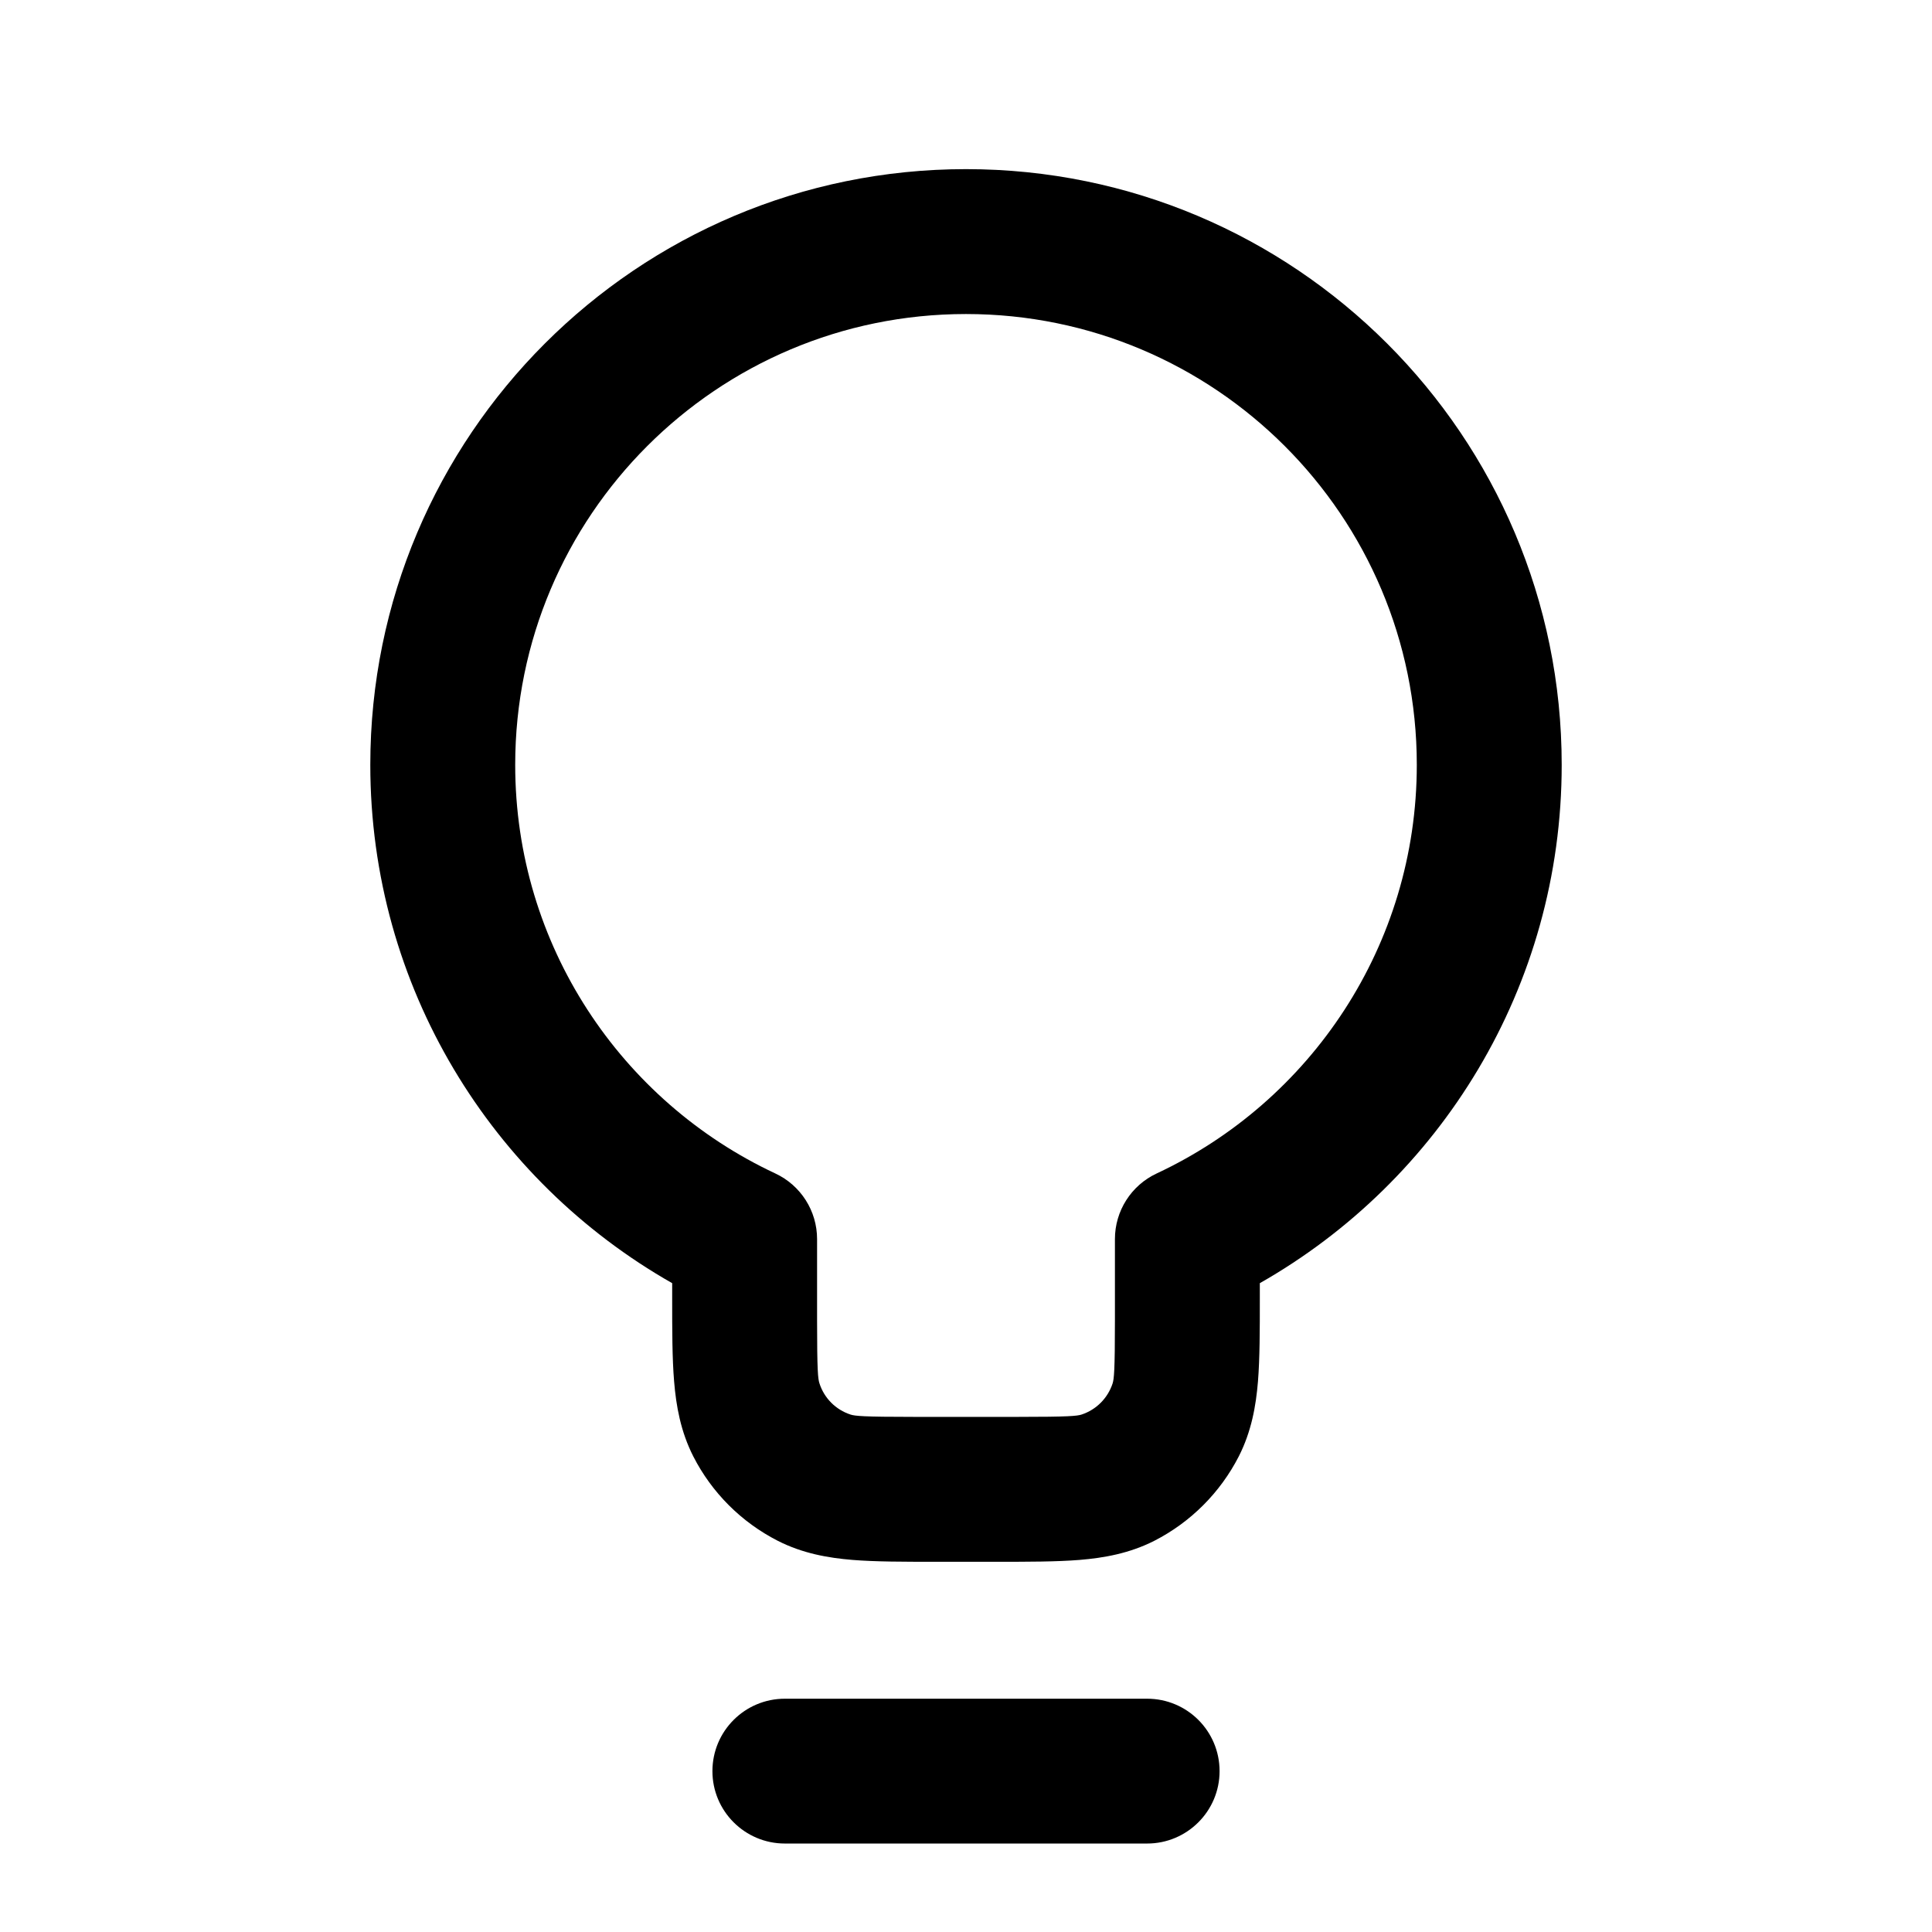
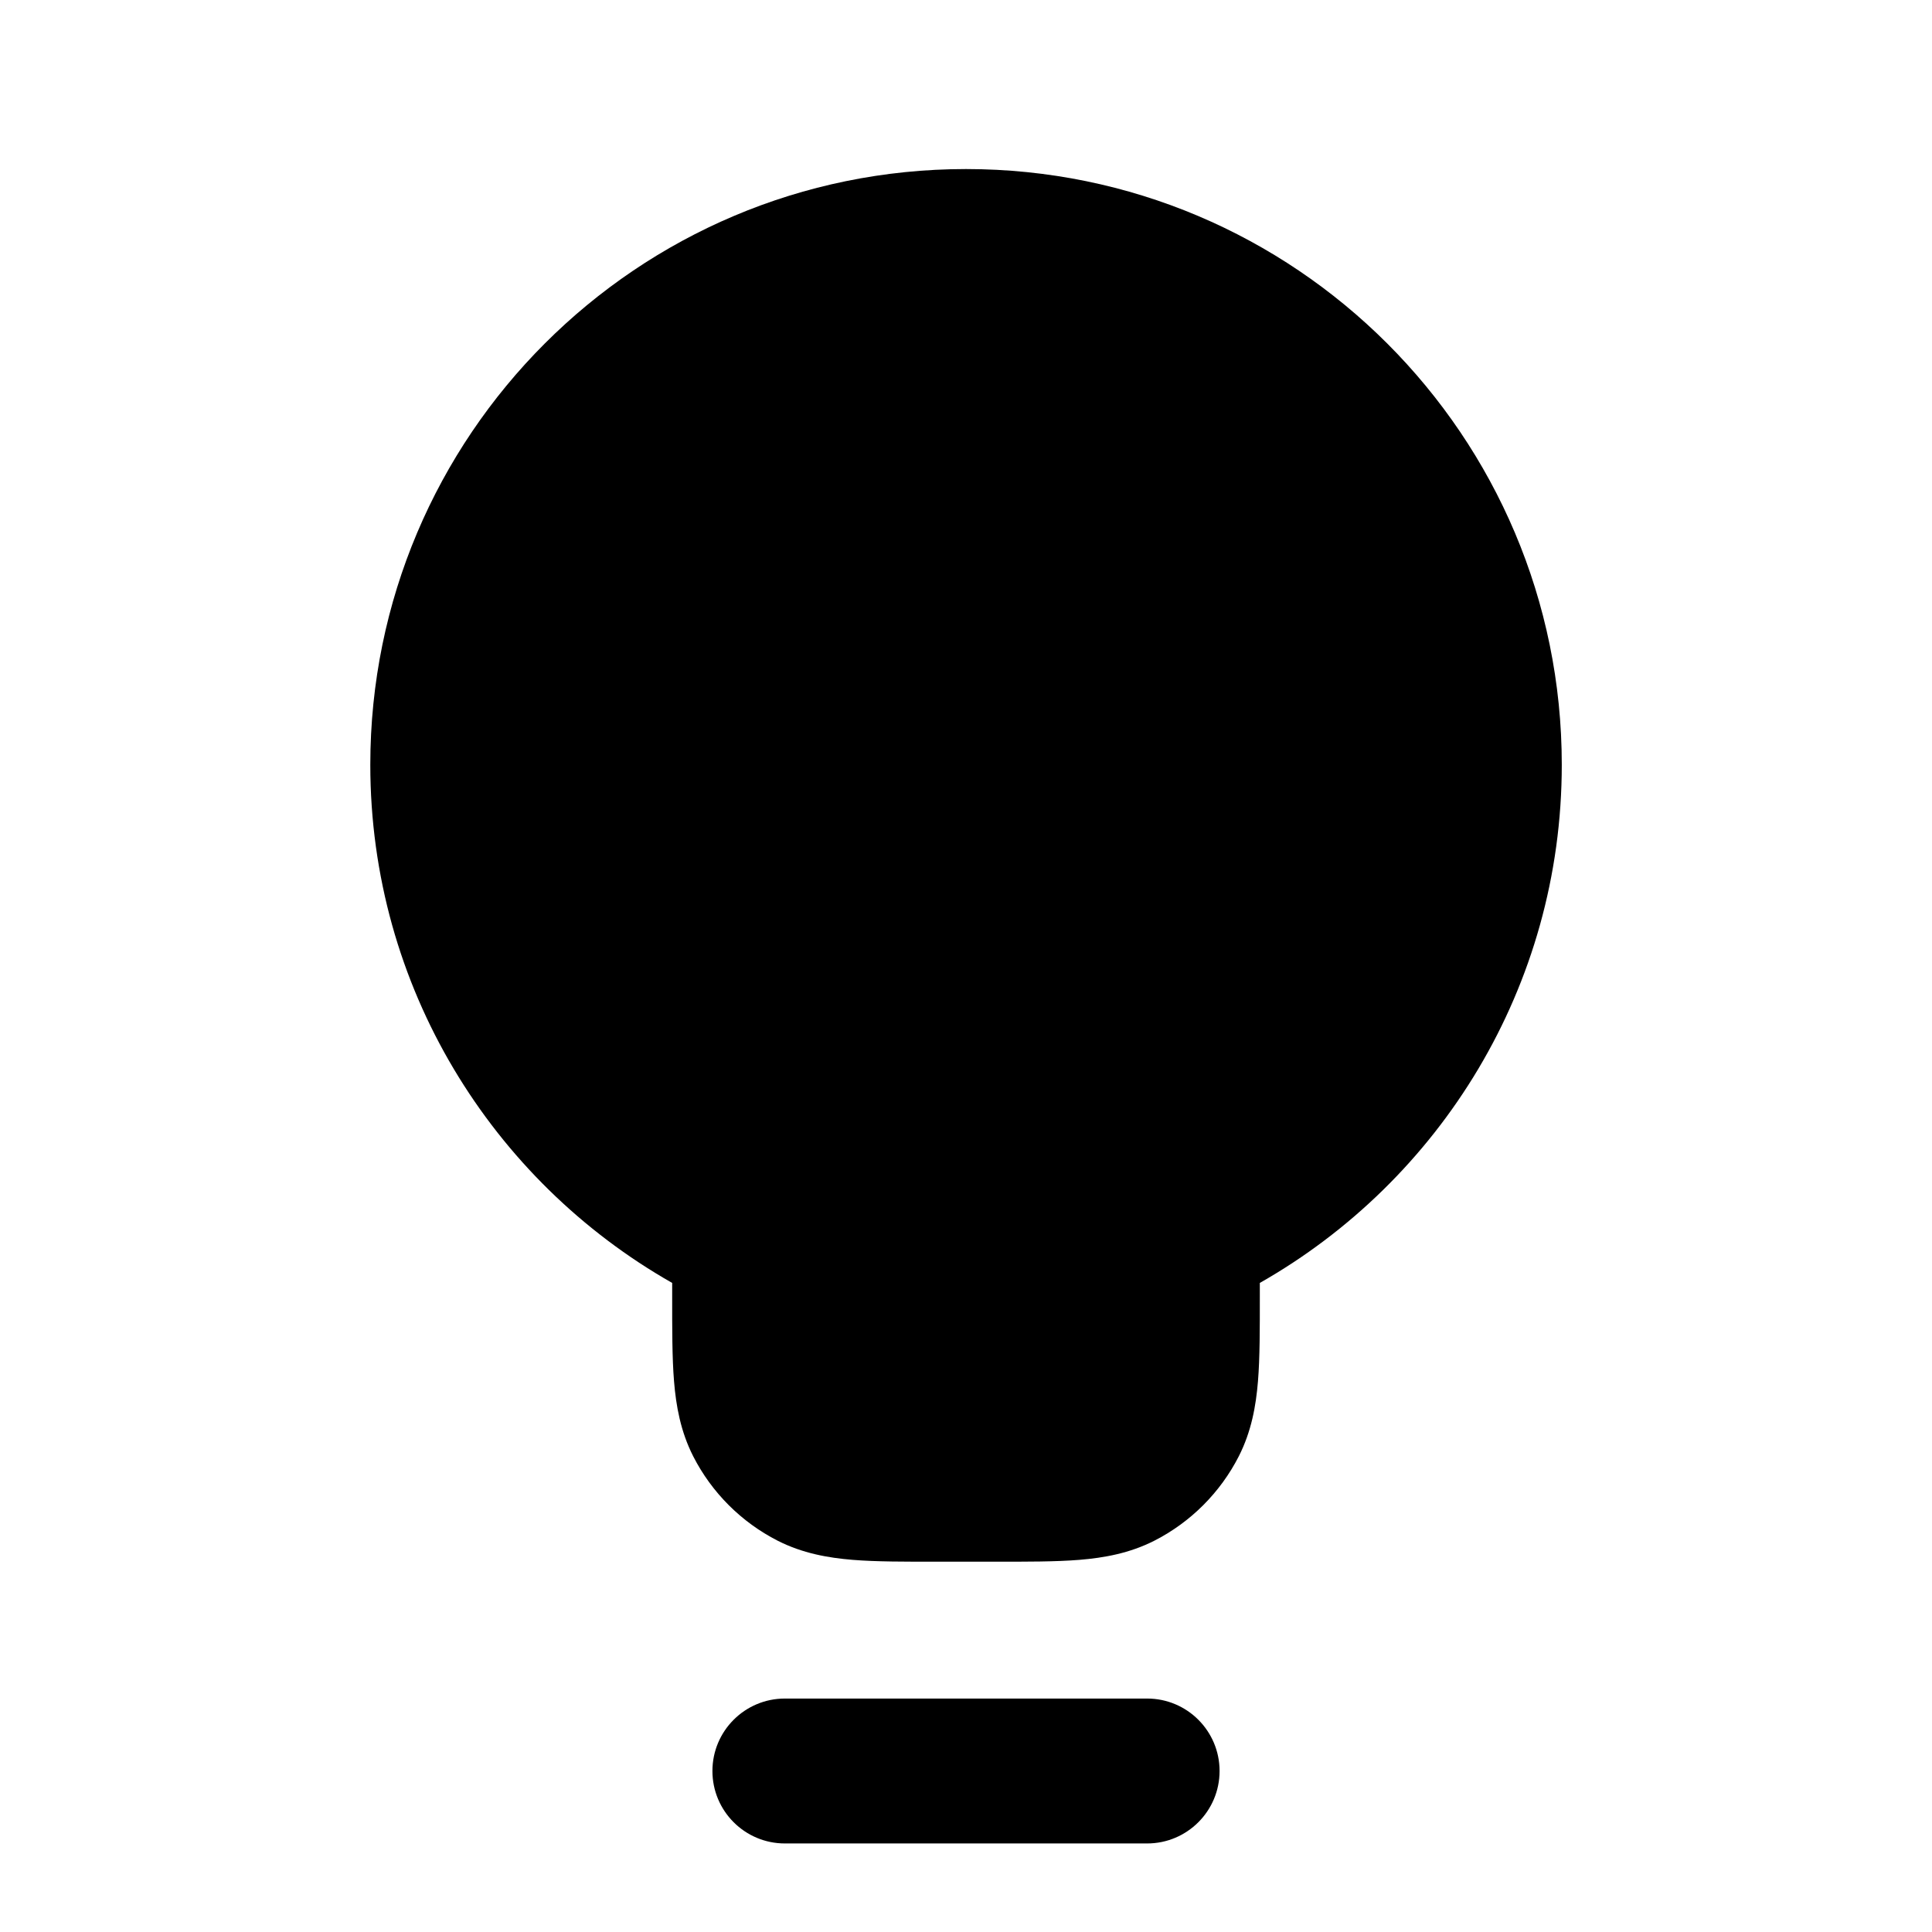
<svg xmlns="http://www.w3.org/2000/svg" viewBox="0 0 24 24">
-   <path fill-rule="evenodd" clip-rule="evenodd" d="M12 2.101C7.913 2.101 4.6 5.414 4.6 9.501C4.6 12.262 6.112 14.668 8.35 15.94L8.35 16.134C8.35 16.526 8.35 16.872 8.374 17.16C8.399 17.465 8.455 17.782 8.612 18.091C8.842 18.542 9.209 18.909 9.661 19.14C9.969 19.297 10.286 19.353 10.592 19.378C10.879 19.401 11.225 19.401 11.617 19.401H12.383C12.775 19.401 13.121 19.401 13.409 19.378C13.714 19.353 14.031 19.297 14.34 19.14C14.791 18.909 15.158 18.542 15.389 18.091C15.546 17.782 15.602 17.465 15.627 17.16C15.65 16.872 15.65 16.526 15.65 16.134L15.65 15.94C17.888 14.668 19.4 12.262 19.4 9.501C19.4 5.414 16.087 2.101 12 2.101ZM6.4 9.501C6.4 6.408 8.907 3.901 12 3.901C15.093 3.901 17.6 6.408 17.6 9.501C17.6 11.745 16.279 13.684 14.369 14.577C14.052 14.725 13.85 15.043 13.85 15.392V16.401C13.85 17.029 13.839 17.13 13.821 17.186C13.761 17.369 13.618 17.512 13.436 17.572C13.379 17.59 13.279 17.601 12.65 17.601H11.35C10.722 17.601 10.621 17.59 10.565 17.572C10.382 17.512 10.239 17.369 10.18 17.186C10.161 17.13 10.15 17.029 10.15 16.401V15.392C10.15 15.043 9.948 14.725 9.631 14.577C7.721 13.684 6.4 11.745 6.4 9.501Z" />
-   <path d="M9.75 21.102C9.253 21.102 8.85 21.504 8.85 22.002C8.85 22.498 9.253 22.901 9.75 22.901H14.25C14.747 22.901 15.15 22.498 15.15 22.002C15.15 21.504 14.747 21.102 14.25 21.102H9.75Z" />
+   <path d="M14.25 21.1C14.747 21.1 15.15 21.503 15.15 22C15.15 22.497 14.747 22.9 14.25 22.9H9.75C9.253 22.9 8.85 22.497 8.85 22C8.85 21.503 9.253 21.1 9.75 21.1H14.25Z" />
+   <path d="M12 2.1C16.087 2.1 19.401 5.413 19.401 9.5C19.401 12.261 17.888 14.665 15.65 15.937V16.1C15.65 16.505 15.651 16.863 15.627 17.158C15.602 17.464 15.546 17.781 15.389 18.09C15.159 18.541 14.791 18.909 14.34 19.139C14.031 19.296 13.714 19.352 13.408 19.377C13.113 19.401 12.755 19.4 12.35 19.4H11.65C11.245 19.4 10.887 19.401 10.592 19.377C10.286 19.352 9.969 19.296 9.66 19.139C9.209 18.909 8.841 18.541 8.611 18.09C8.454 17.781 8.398 17.464 8.373 17.158C8.349 16.863 8.35 16.505 8.35 16.1V15.937C6.112 14.665 4.6 12.261 4.6 9.5C4.6 5.413 7.913 2.1 12 2.1Z" />
</svg>
